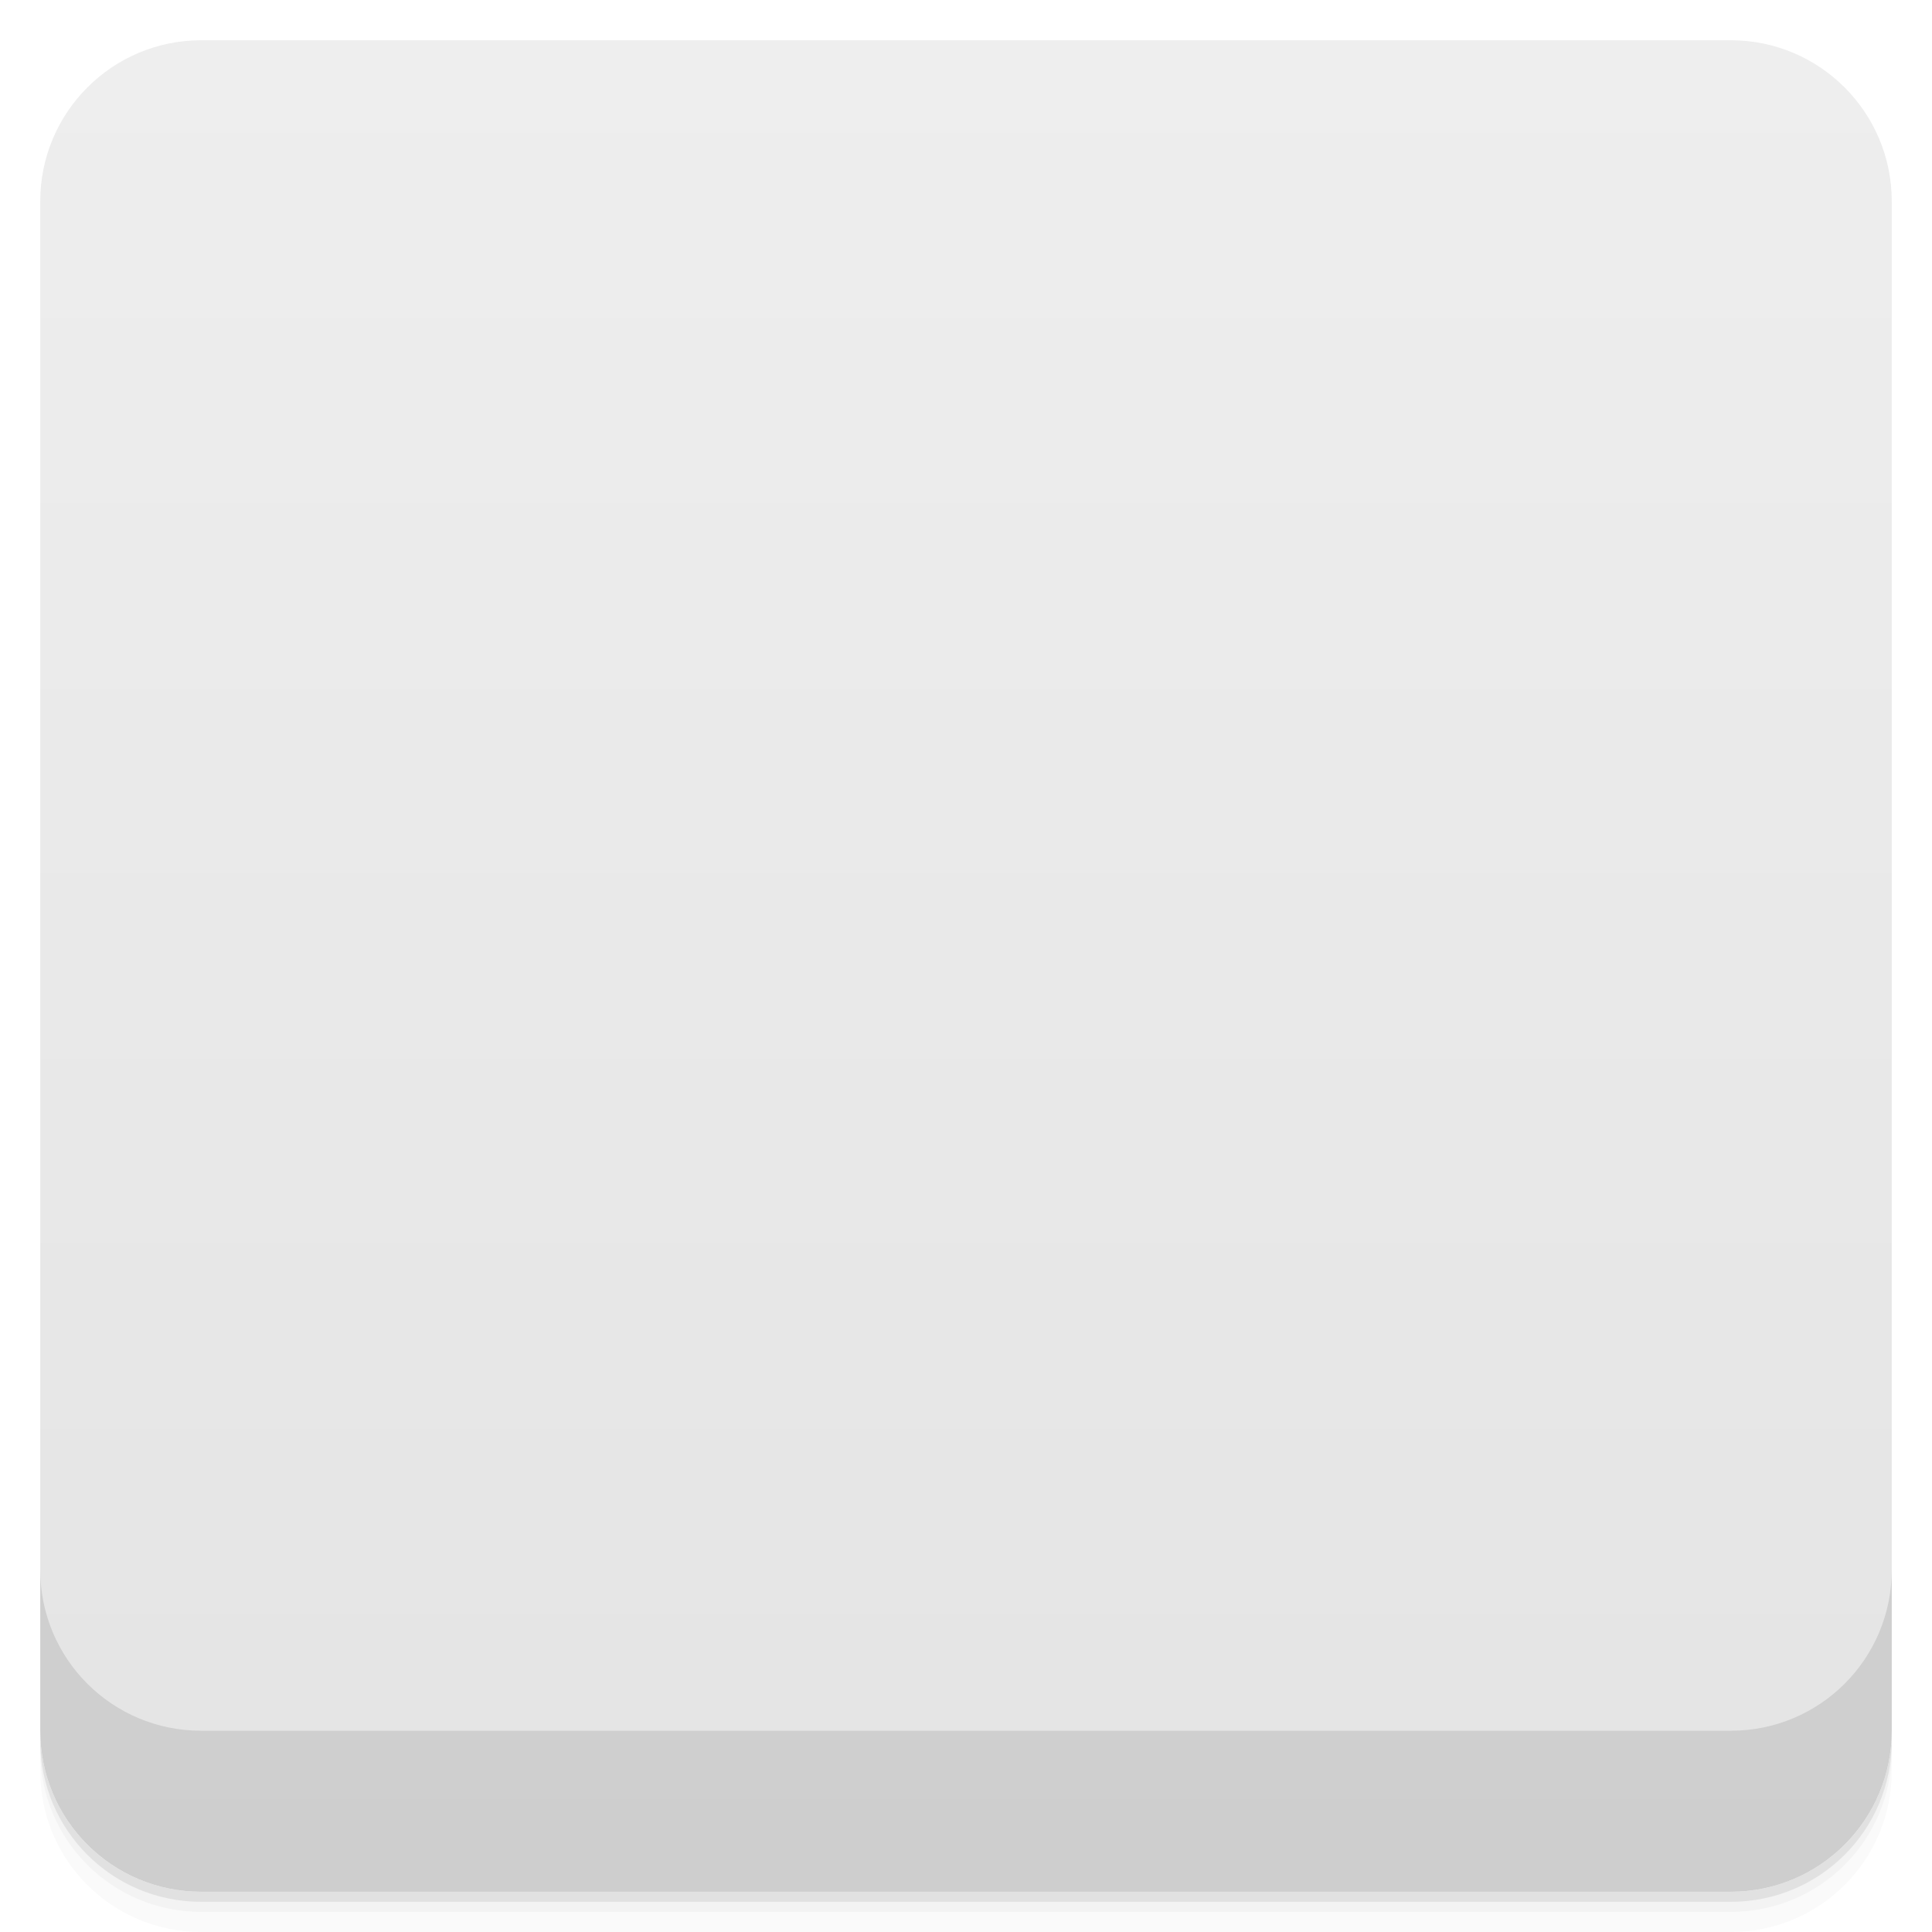
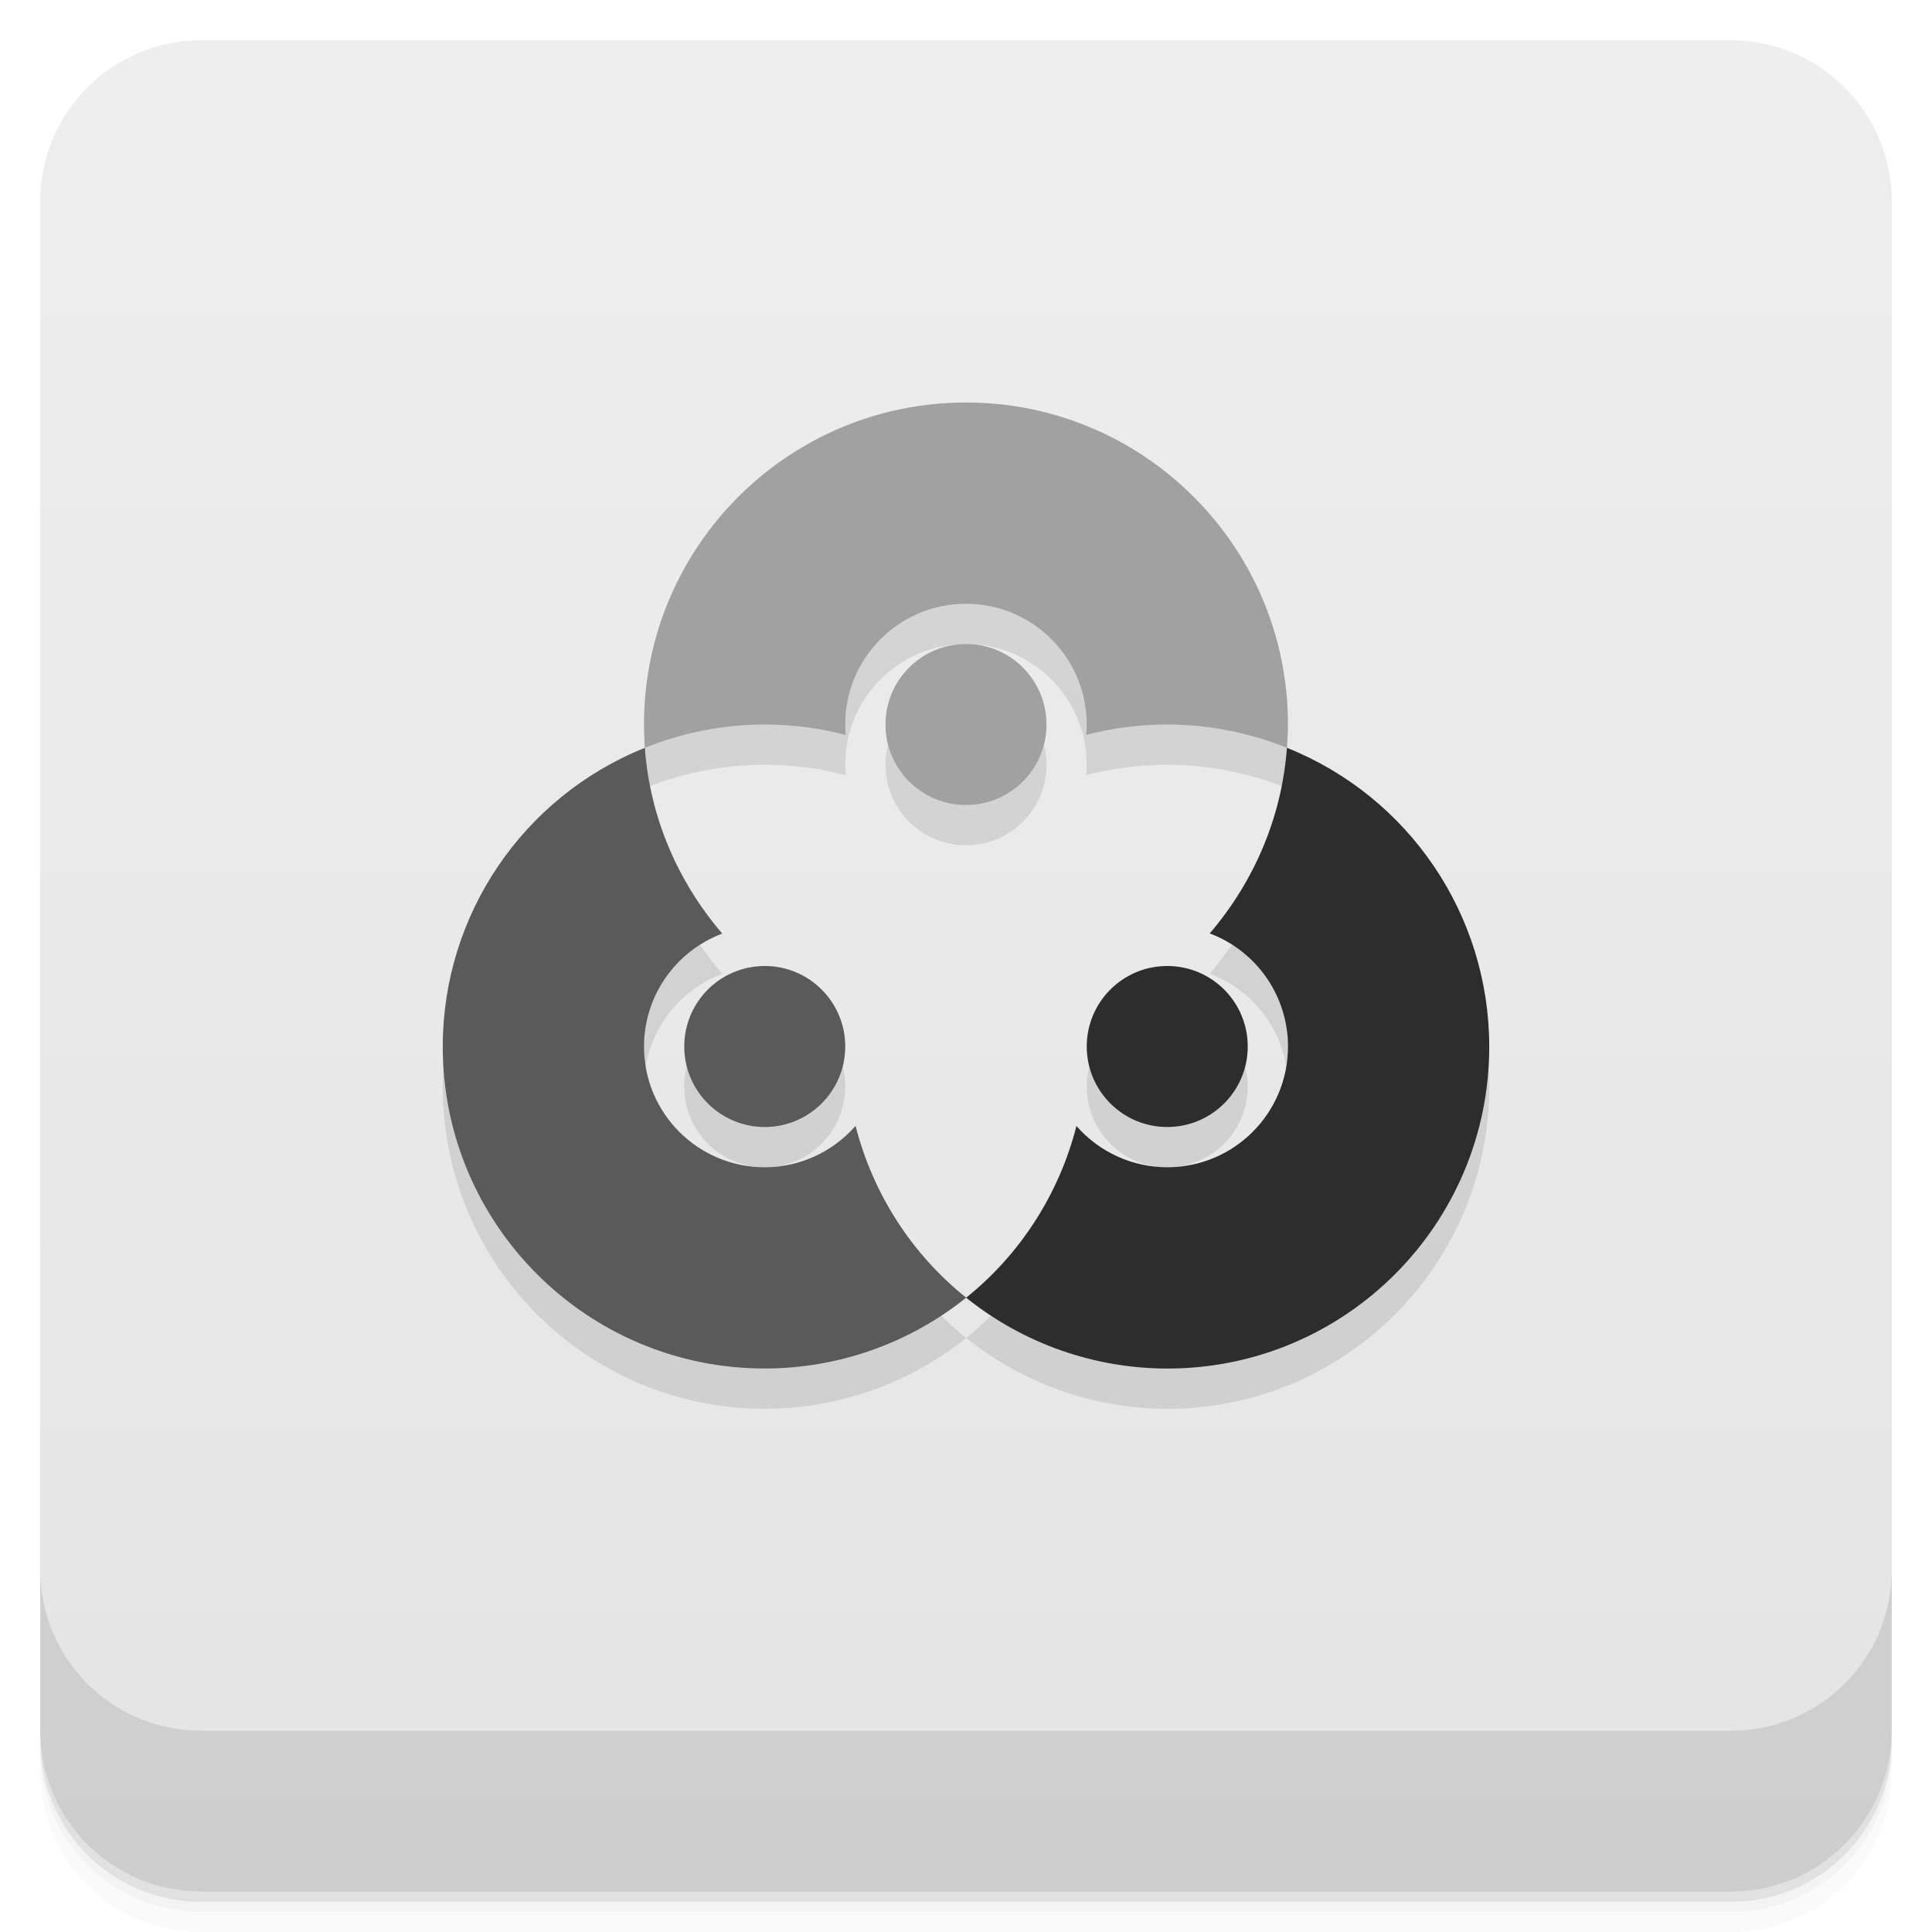
- <svg xmlns="http://www.w3.org/2000/svg" id="svg671" version="1.1" viewBox="0 0 48 48">
-   <defs id="defs611">
-     <linearGradient id="linearGradient3764" x1="1" x2="47" gradientTransform="translate(-48 .0022147)" gradientUnits="userSpaceOnUse">
-       <stop id="stop596" stop-color="#e4e4e4" offset="0" />
-       <stop id="stop598" stop-color="#eee" offset="1" />
+ <svg xmlns="http://www.w3.org/2000/svg" version="1.1" viewBox="0 0 48 48">
+   <defs>
+     <linearGradient id="bg" x2="0" y1="1" y2="47" gradientUnits="userSpaceOnUse">
+       <stop style="stop-color:#eee" offset="0" />
+       <stop style="stop-color:#e4e4e4" offset="1" />
    </linearGradient>
-     <clipPath id="clipPath-446542259">
-       <g id="g603" transform="translate(0 -1004.4)">
-         <rect id="rect601" x="1" y="1005.4" width="46" height="46" rx="4" fill="#1890d0" />
-       </g>
-     </clipPath>
-     <clipPath id="clipPath-460488360">
-       <g id="g608" transform="translate(0 -1004.4)">
-         <rect id="rect606" x="1" y="1005.4" width="46" height="46" rx="4" fill="#1890d0" />
-       </g>
-     </clipPath>
  </defs>
-   <g id="g619">
-     <path id="path613" d="m1 43v0.25c0 2.216 1.784 4 4 4h38c2.216 0 4-1.784 4-4v-0.25c0 2.216-1.784 4-4 4h-38c-2.216 0-4-1.784-4-4zm0 0.5v0.5c0 2.216 1.784 4 4 4h38c2.216 0 4-1.784 4-4v-0.5c0 2.216-1.784 4-4 4h-38c-2.216 0-4-1.784-4-4z" opacity=".02" />
-     <path id="path615" d="m1 43.25v0.25c0 2.216 1.784 4 4 4h38c2.216 0 4-1.784 4-4v-0.25c0 2.216-1.784 4-4 4h-38c-2.216 0-4-1.784-4-4z" opacity=".05" />
-     <path id="path617" d="m1 43v0.25c0 2.216 1.784 4 4 4h38c2.216 0 4-1.784 4-4v-0.25c0 2.216-1.784 4-4 4h-38c-2.216 0-4-1.784-4-4z" opacity=".1" />
-   </g>
-   <g id="g623">
-     <rect id="rect621" transform="rotate(-90)" x="-47" y="1" width="46" height="46" rx="4" fill="url(#linearGradient3764)" />
-   </g>
-   <g id="g643">
-     <g id="g641" clip-path="url(#clipPath-446542259)">
-       <g id="g639" opacity=".1">
-         <g id="g637">
-           <path id="path625" d="m31.996 19.734c-0.16 1.754-0.891 3.352-2 4.598 0.977 0.492 1.645 1.504 1.645 2.672 0 1.652-1.34 2.988-2.996 2.988-0.605 0-1.168-0.18-1.641-0.488-0.543 1.645-1.602 3.051-2.988 4.03 1.309 0.922 2.906 1.465 4.629 1.465 4.43 0 8.02-3.578 8.02-8 0-3.223-1.91-6-4.664-7.266" />
-           <path id="path627" d="m24 11c-4.43 0-8.02 3.578-8.02 8 0 0.246 0.012 0.488 0.035 0.734 1.02-0.473 2.156-0.734 3.355-0.734 0.559 0 1.109 0.055 1.637 0.164-4e-3 -0.055-8e-3 -0.109-8e-3 -0.164 0-1.652 1.344-2.992 3-2.992 1.652 0 2.996 1.34 2.996 2.992 0 0.055-4e-3 0.113-8e-3 0.164 0.527-0.109 1.078-0.164 1.637-0.164 1.199 0 2.336 0.262 3.355 0.734 0.023-0.242 0.035-0.488 0.035-0.734 0-4.418-3.586-8-8.02-8" />
-           <path id="path629" d="m16.01 19.734c-2.754 1.266-4.664 4.04-4.664 7.266 0 4.418 3.59 8 8.02 8 1.727 0 3.32-0.543 4.629-1.465-1.387-0.98-2.445-2.391-2.988-4.03-0.473 0.309-1.035 0.488-1.641 0.488-1.652 0-2.996-1.336-2.996-2.988 0-1.168 0.668-2.18 1.648-2.672-1.117-1.242-1.848-2.84-2.01-4.598" />
-           <path id="path631" d="m31.21 27c0 1.422-1.156 2.574-2.582 2.574s-2.582-1.152-2.582-2.574 1.156-2.574 2.582-2.574 2.582 1.152 2.582 2.574" />
-           <path id="path633" d="m26.582 19c0 1.422-1.156 2.574-2.582 2.574s-2.582-1.152-2.582-2.574 1.156-2.574 2.582-2.574 2.582 1.152 2.582 2.574" />
-           <path id="path635" d="m21.953 27c0 1.422-1.156 2.574-2.582 2.574s-2.582-1.152-2.582-2.574 1.156-2.574 2.582-2.574 2.582 1.152 2.582 2.574" />
-         </g>
-       </g>
-     </g>
-   </g>
-   <g id="g663">
-     <g id="g661" clip-path="url(#clipPath-460488360)">
-       <g id="g659" transform="translate(0,-1)">
-         <g id="g657">
-           <path id="path645" d="m31.996 19.734c-0.16 1.754-0.891 3.352-2 4.598 0.977 0.492 1.645 1.504 1.645 2.672 0 1.652-1.34 2.988-2.996 2.988-0.605 0-1.168-0.18-1.641-0.488-0.543 1.645-1.602 3.051-2.988 4.03 1.309 0.922 2.906 1.465 4.629 1.465 4.43 0 8.02-3.578 8.02-8 0-3.223-1.91-6-4.664-7.266" fill="#2d2d2d" />
-           <path id="path647" d="m24 11c-4.43 0-8.02 3.578-8.02 8 0 0.246 0.012 0.488 0.035 0.734 1.02-0.473 2.156-0.734 3.355-0.734 0.559 0 1.109 0.055 1.637 0.164-4e-3 -0.055-8e-3 -0.109-8e-3 -0.164 0-1.652 1.344-2.992 3-2.992 1.652 0 2.996 1.34 2.996 2.992 0 0.055-4e-3 0.113-8e-3 0.164 0.527-0.109 1.078-0.164 1.637-0.164 1.199 0 2.336 0.262 3.355 0.734 0.023-0.242 0.035-0.488 0.035-0.734 0-4.418-3.586-8-8.02-8" fill="#a1a1a1" />
-           <path id="path649" d="m16.01 19.734c-2.754 1.266-4.664 4.04-4.664 7.266 0 4.418 3.59 8 8.02 8 1.727 0 3.32-0.543 4.629-1.465-1.387-0.98-2.445-2.391-2.988-4.03-0.473 0.309-1.035 0.488-1.641 0.488-1.652 0-2.996-1.336-2.996-2.988 0-1.168 0.668-2.18 1.648-2.672-1.117-1.242-1.848-2.84-2.01-4.598" fill="#5a5a5a" />
-           <path id="path651" d="m31.21 27c0 1.422-1.156 2.574-2.582 2.574s-2.582-1.152-2.582-2.574 1.156-2.574 2.582-2.574 2.582 1.152 2.582 2.574" fill="#2d2d2d" />
-           <path id="path653" d="m26.582 19c0 1.422-1.156 2.574-2.582 2.574s-2.582-1.152-2.582-2.574 1.156-2.574 2.582-2.574 2.582 1.152 2.582 2.574" fill="#a1a1a1" />
-           <path id="path655" d="m21.953 27c0 1.422-1.156 2.574-2.582 2.574s-2.582-1.152-2.582-2.574 1.156-2.574 2.582-2.574 2.582 1.152 2.582 2.574" fill="#5a5a5a" />
-         </g>
-       </g>
-     </g>
-   </g>
-   <g id="g669">
-     <g id="g667" transform="translate(0 -1004.4)">
-       <path id="path665" d="m1 1043.4v4c0 2.216 1.784 4 4 4h38c2.216 0 4-1.784 4-4v-4c0 2.216-1.784 4-4 4h-38c-2.216 0-4-1.784-4-4z" opacity=".1" />
-     </g>
-   </g>
+   <path d="m1 43v0.25c0 2.216 1.784 4 4 4h38c2.216 0 4-1.784 4-4v-0.25c0 2.216-1.784 4-4 4h-38c-2.216 0-4-1.784-4-4zm0 0.5v0.5c0 2.216 1.784 4 4 4h38c2.216 0 4-1.784 4-4v-0.5c0 2.216-1.784 4-4 4h-38c-2.216 0-4-1.784-4-4z" style="opacity:.02" />
+   <path d="m1 43.25v0.25c0 2.216 1.784 4 4 4h38c2.216 0 4-1.784 4-4v-0.25c0 2.216-1.784 4-4 4h-38c-2.216 0-4-1.784-4-4z" style="opacity:.05" />
+   <path d="m1 43v0.25c0 2.216 1.784 4 4 4h38c2.216 0 4-1.784 4-4v-0.25c0 2.216-1.784 4-4 4h-38c-2.216 0-4-1.784-4-4z" style="opacity:.1" />
+   <rect x="1" y="1" width="46" height="46" rx="4" style="fill:url(#bg)" />
+   <path d="m1 39v4c0 2.216 1.784 4 4 4h38c2.216 0 4-1.784 4-4v-4c0 2.216-1.784 4-4 4h-38c-2.216 0-4-1.784-4-4z" style="opacity:.1" />
+   <path d="m24 11c-4.418 0-8 3.582-8 8 6e-6 0.194 0.007 0.387 0.021 0.58 0.947-0.382 1.958-0.58 2.978-0.58 0.684-2.97e-4 1.361 0.089 2.014 0.26-0.008-0.086-0.014-0.173-0.014-0.26-7.6e-4 -1.657 1.343-3 3-3s3.001 1.343 3 3c-4.2e-5 0.086-0.005 0.172-0.014 0.258 0.653-0.17 1.329-0.258 2.014-0.258 1.019 9.12e-4 2.028 0.198 2.973 0.578 0.016-0.192 0.027-0.385 0.027-0.578 2e-3 -4.418-3.582-8-8-8zm7.973 8.578c-0.127 1.739-0.826 3.339-1.918 4.613 1.17 0.439 1.945 1.558 1.945 2.809-2.4e-5 1.657-1.343 3.001-3 3-0.865-2.63e-4 -1.687-0.374-2.256-1.025-0.425 1.664-1.373 3.169-2.74 4.266 1.417 1.137 3.179 1.759 4.996 1.76 4.418 0.002 8.001-3.582 8-8-9.35e-4 -3.269-1.993-6.207-5.027-7.422zm-7.969 13.662c-1.371-1.097-2.322-2.602-2.748-4.269-0.568 0.652-1.391 1.029-2.256 1.029-1.657 0.001-3.001-1.343-3-3 6.81e-4 -1.249 0.776-2.366 1.945-2.805-1.095-1.275-1.796-2.875-1.924-4.615-3.032 1.216-5.021 4.153-5.021 7.42-0.001 4.418 3.582 8 8 8 1.82-1.35e-4 3.585-0.621 5.004-1.76zm-0.004-16.24c-1.105 0-2 0.895-2 2s0.895 2 2 2 2-0.895 2-2-0.895-2-2-2zm-5 8c-1.105 0-2 0.895-2 2s0.895 2 2 2 2-0.895 2-2-0.895-2-2-2zm10 0c-1.105 0-2 0.895-2 2s0.895 2 2 2 2-0.895 2-2-0.895-2-2-2z" style="opacity:.1;paint-order:normal" />
+   <path d="m31.973 18.578c-0.127 1.739-0.827 3.339-1.918 4.613 1.17 0.439 1.945 1.558 1.945 2.809-2.4e-5 1.657-1.343 3.001-3 3-0.865-2.63e-4 -1.687-0.374-2.256-1.025-0.425 1.664-1.373 3.169-2.74 4.266 1.417 1.137 3.179 1.759 4.996 1.76 4.418 0.002 8.001-3.582 8-8-9.35e-4 -3.269-1.992-6.207-5.027-7.422zm-2.973 5.422c-1.105 0-2 0.895-2 2s0.895 2 2 2 2-0.895 2-2-0.895-2-2-2z" style="fill:#2d2d2d;paint-order:normal" />
+   <path d="m24.004 32.24c-1.371-1.097-2.322-2.602-2.748-4.269-0.568 0.652-1.391 1.029-2.256 1.029-1.657 0.001-3.001-1.343-3-3 6.88e-4 -1.249 0.776-2.366 1.945-2.805-1.095-1.275-1.797-2.875-1.924-4.615-3.032 1.216-5.02 4.153-5.021 7.42-0.001 4.418 3.582 8 8 8 1.82-1.35e-4 3.585-0.621 5.004-1.76zm-5.004-8.24c-1.105 0-2 0.895-2 2s0.895 2 2 2 2-0.895 2-2-0.895-2-2-2z" style="fill:#5a5a5a;paint-order:normal" />
+   <path d="m24 10c-4.418 0-8 3.582-8 8 6e-6 0.194 0.007 0.387 0.021 0.58 0.947-0.382 1.958-0.58 2.978-0.58 0.684-2.97e-4 1.361 0.089 2.014 0.26-0.008-0.086-0.014-0.173-0.014-0.26-7.59e-4 -1.657 1.343-3 3-3s3.001 1.343 3 3c-4.2e-5 0.086-0.005 0.172-0.014 0.258 0.653-0.17 1.329-0.258 2.014-0.258 1.019 9.12e-4 2.028 0.198 2.973 0.578 0.016-0.192 0.027-0.385 0.027-0.578 2e-3 -4.418-3.582-8-8-8zm0 6c-1.105 0-2 0.895-2 2s0.895 2 2 2 2-0.895 2-2-0.895-2-2-2z" style="fill:#a1a1a1;paint-order:normal" />
</svg>
